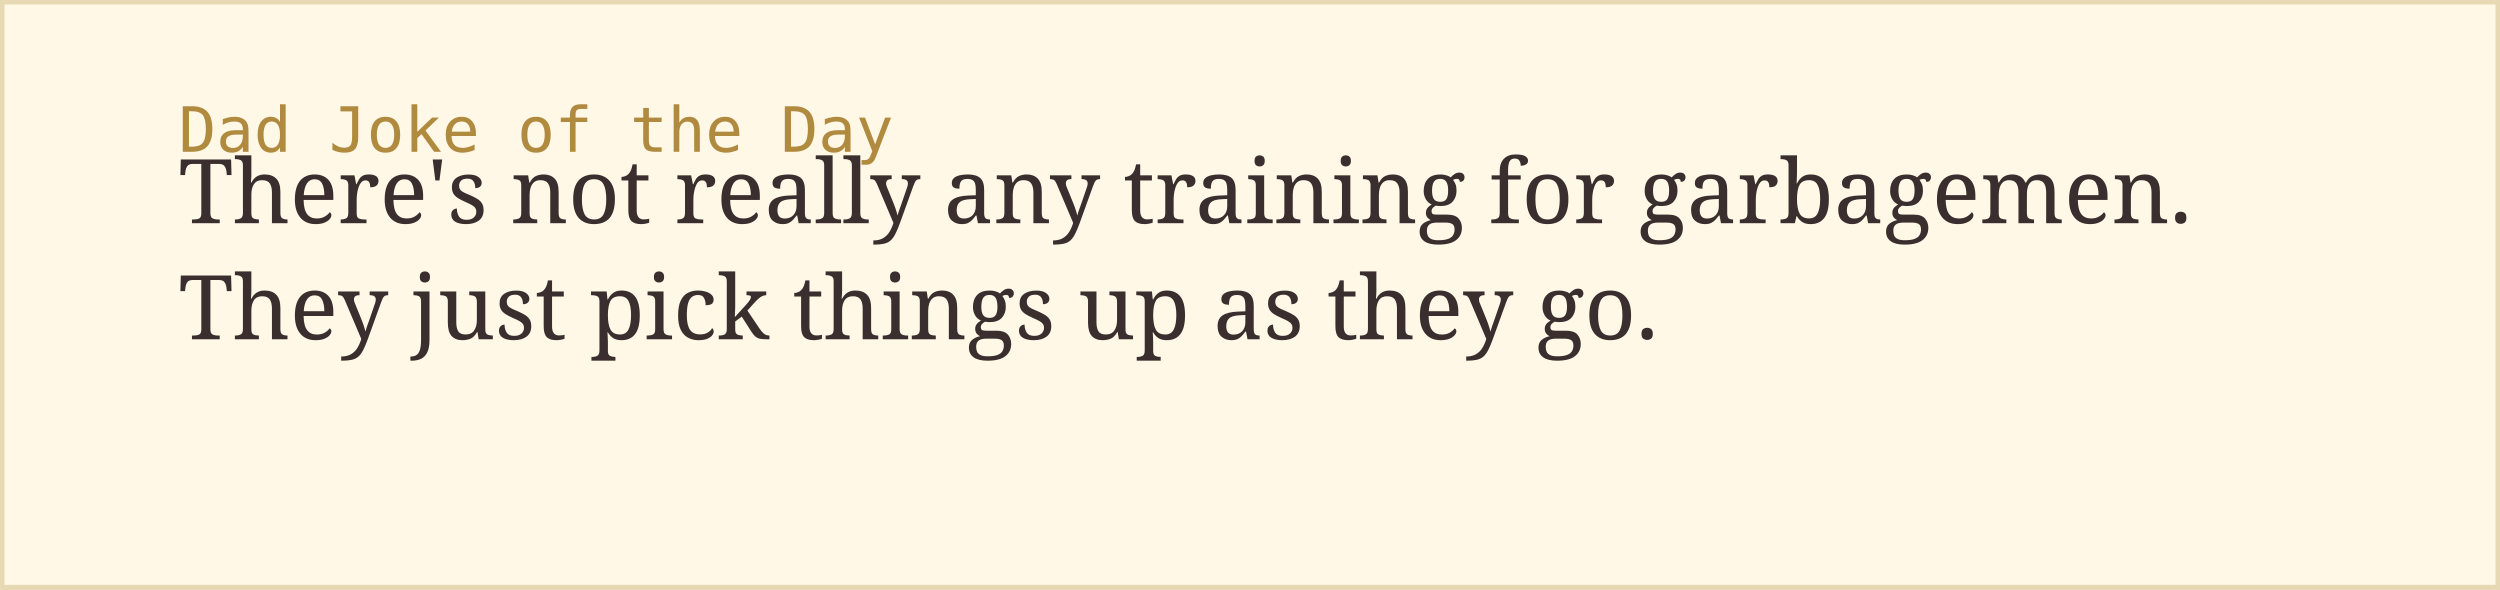
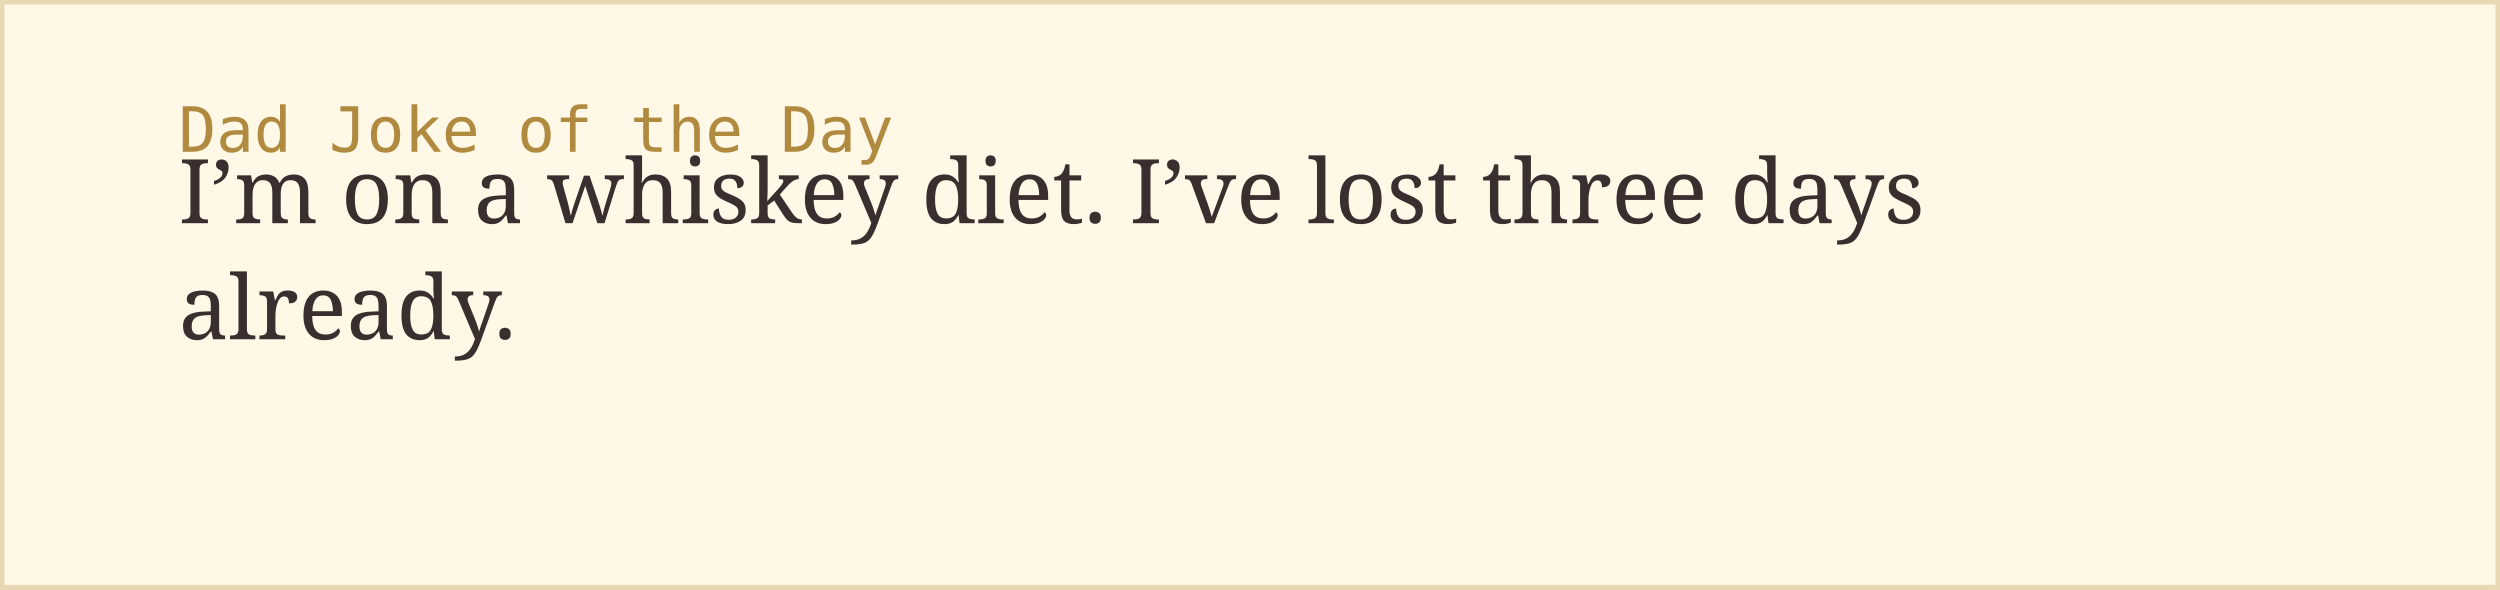
<svg xmlns="http://www.w3.org/2000/svg" width="560" height="132">
  <rect width="100%" height="100%" fill="#fff8e7" stroke="#e8d9b5" stroke-width="2" />
  <text x="40" y="34" font-family="monospace" font-size="14" fill="#b08a3e">Dad Joke of the Day</text>
-   <text x="40" y="50" font-family="Georgia, serif" font-size="20" fill="#3a2e2e">There's not really any training for garbagemen.</text>
-   <text x="40" y="76" font-family="Georgia, serif" font-size="20" fill="#3a2e2e">They just pick things up as they go.</text>
+   <text x="40" y="50" font-family="Georgia, serif" font-size="20" fill="#3a2e2e">I’m on a whiskey diet. I’ve lost three days</text>
+   <text x="40" y="76" font-family="Georgia, serif" font-size="20" fill="#3a2e2e">already.</text>
</svg>
